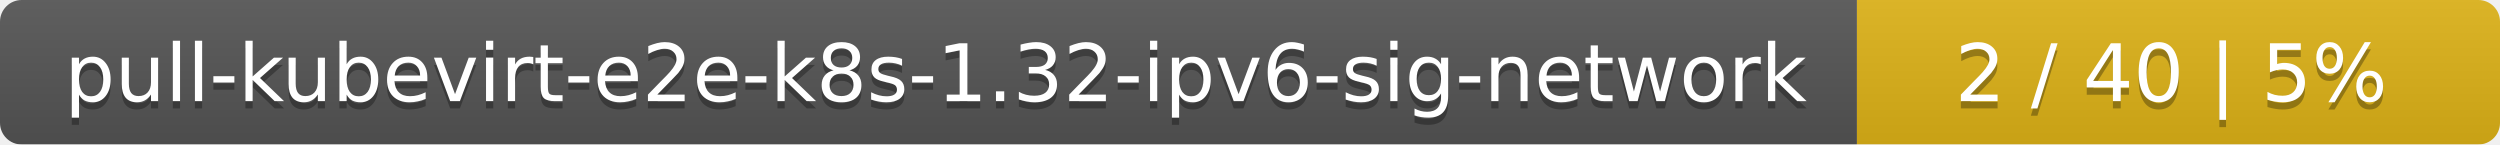
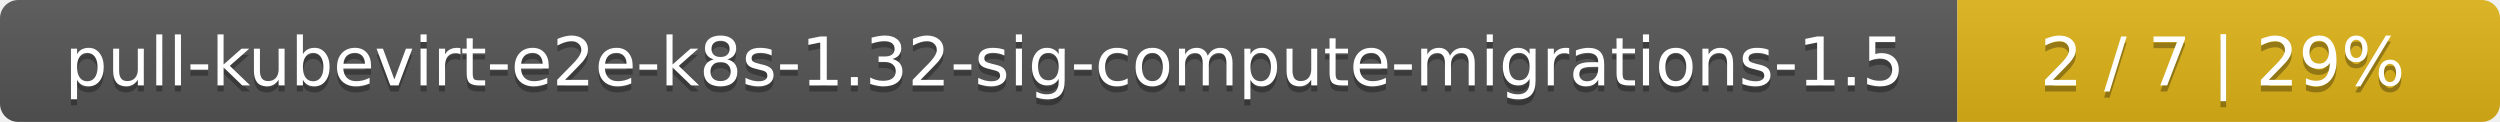
- <svg xmlns="http://www.w3.org/2000/svg" width="346" height="20">
+ <svg xmlns="http://www.w3.org/2000/svg" width="410" height="20">
  <linearGradient id="smooth" x2="0" y2="100%">
    <stop offset="0" stop-color="#bbb" stop-opacity=".1" />
    <stop offset="1" stop-opacity=".1" />
  </linearGradient>
  <mask id="round">
-     <rect width="346" height="20" rx="3" fill="#fff" />
+     <rect width="410" height="20" rx="3" fill="#fff" />
  </mask>
  <g mask="url(#round)">
-     <rect width="257" height="20" fill="#555" />
-     <rect x="257" width="89" height="20" fill="#dfb317" />
-     <rect width="346" height="20" fill="url(#smooth)" />
+     <rect width="321" height="20" fill="#555" />
+     <rect x="321" width="89" height="20" fill="#dfb317" />
+     <rect width="410" height="20" fill="url(#smooth)" />
  </g>
  <g fill="#fff" text-anchor="middle" font-family="DejaVu Sans,Verdana,Geneva,sans-serif" font-size="11">
-     <text x="129.5" y="15" fill="#010101" fill-opacity=".3">pull-kubevirt-e2e-k8s-1.32-ipv6-sig-network</text>
-     <text x="129.5" y="14">pull-kubevirt-e2e-k8s-1.32-ipv6-sig-network</text>
-     <text x="300.5" y="15" fill="#010101" fill-opacity=".3">2 / 40    |    5%</text>
-     <text x="300.5" y="14">2 / 40    |    5%</text>
+     <text x="161.5" y="15" fill="#010101" fill-opacity=".3">pull-kubevirt-e2e-k8s-1.32-sig-compute-migrations-1.5</text>
+     <text x="161.5" y="14">pull-kubevirt-e2e-k8s-1.32-sig-compute-migrations-1.5</text>
+     <text x="364.5" y="15" fill="#010101" fill-opacity=".3">2 / 7    |    29%</text>
+     <text x="364.5" y="14">2 / 7    |    29%</text>
  </g>
</svg>
